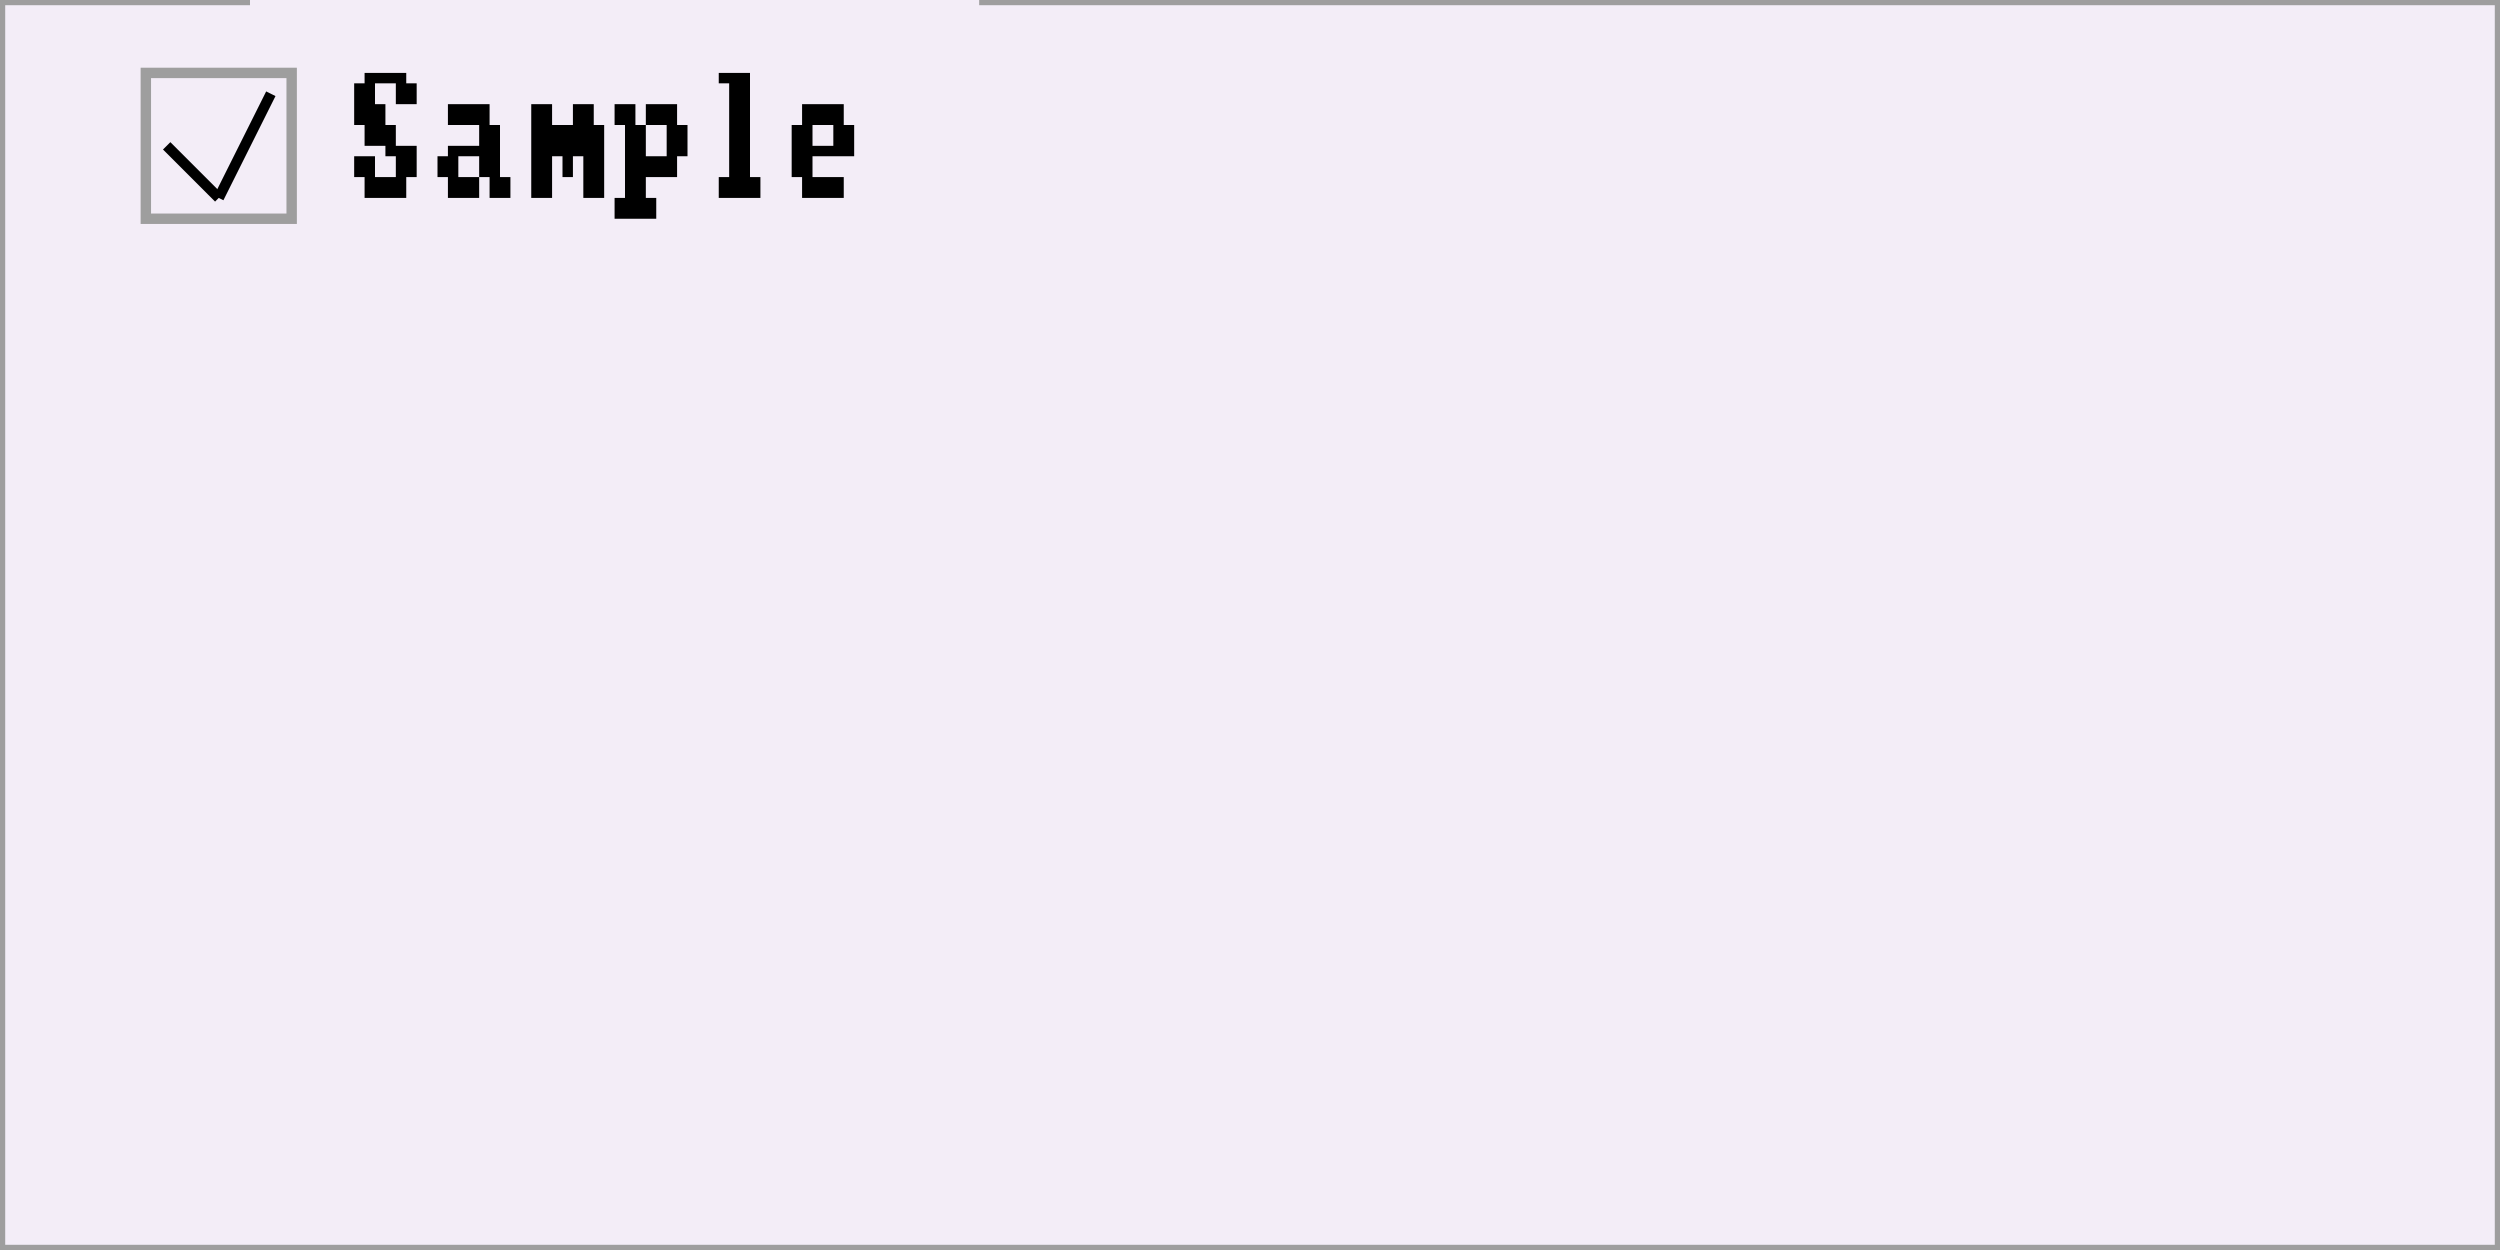
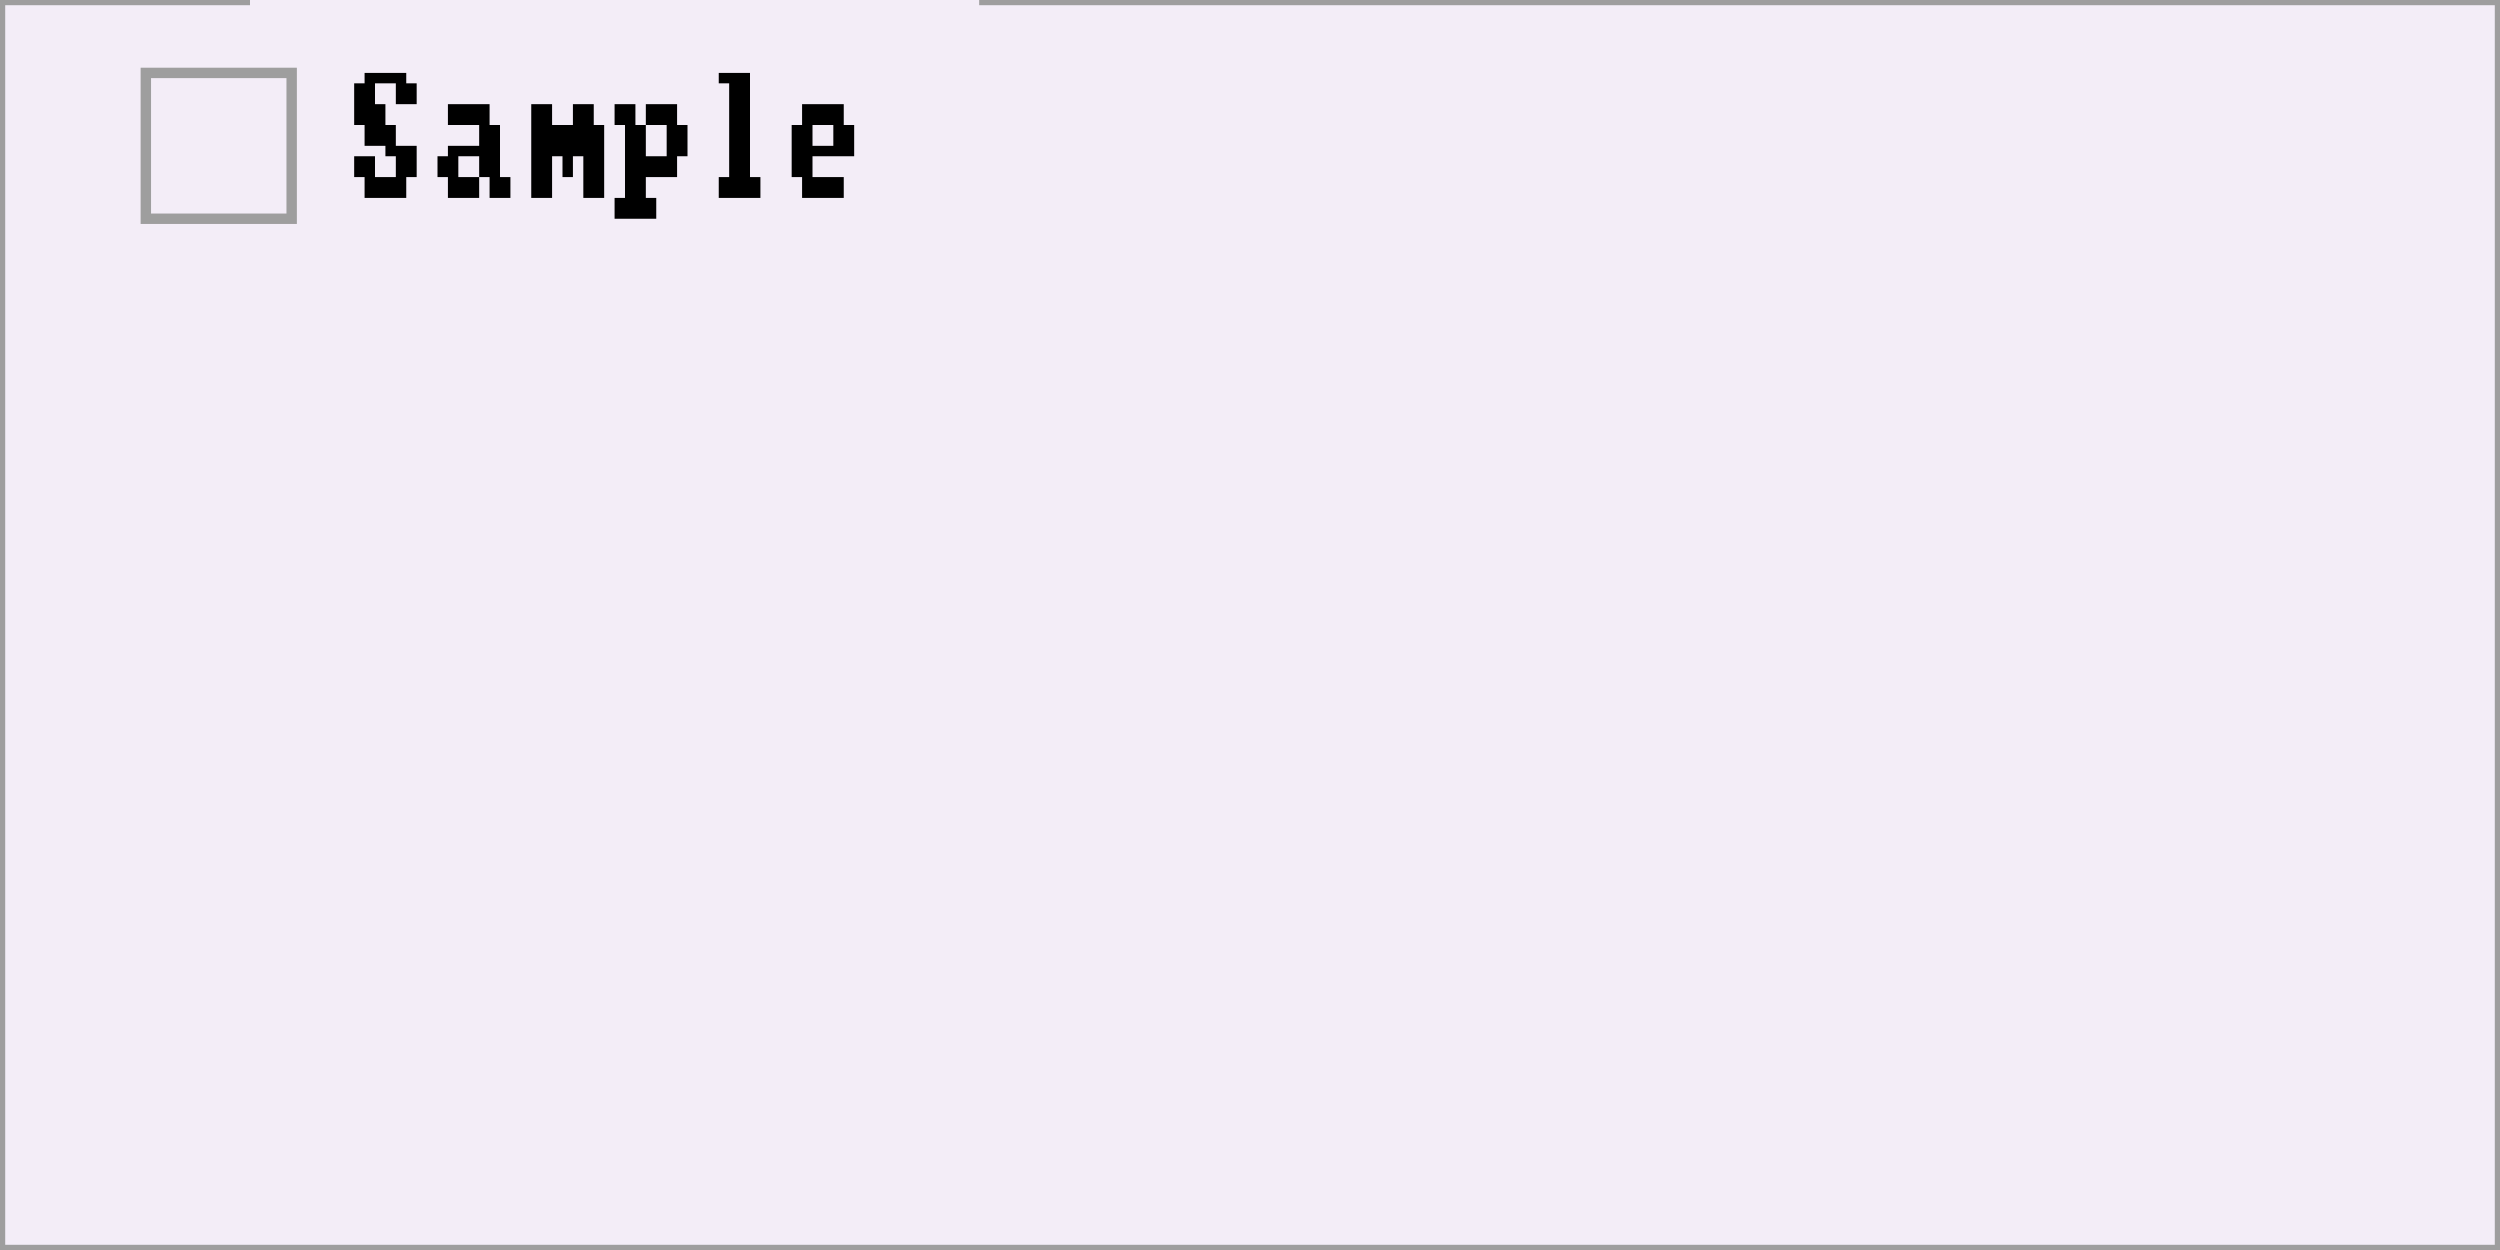
<svg xmlns="http://www.w3.org/2000/svg" width="240" height="120" viewBox="0 0 240 120">
  <rect x="0" y="0" width="240" height="120" fill="rgba(240,240,240,1.00)" />
  <rect x="0" y="0" width="240" height="120" fill="rgba(243,237,247,1.00)" />
  <rect x="0" y="0" width="240" height="120" fill="none" stroke="rgba(158,158,158,1.00)" stroke-width="1" />
  <rect x="24" y="0" width="70" height="14" fill="rgba(243,237,247,1.00)" />
+   <rect x="14" y="7" width="14" height="14" fill="rgba(243,237,247,1.00)" />
  <rect x="14" y="7" width="14" height="14" fill="none" stroke="rgba(158,158,158,1.00)" stroke-width="1" />
-   <line x1="16" y1="14" x2="21" y2="19" stroke="rgba(0,0,0,1.00)" stroke-width="1" />
-   <line x1="21" y1="19" x2="26" y2="9" stroke="rgba(0,0,0,1.00)" stroke-width="1" />
  <path d="M35 7h1v1h-1zM36 7h1v1h-1zM37 7h1v1h-1zM38 7h1v1h-1zM34 8h1v2h-1zM35 8h1v2h-1zM38 8h1v2h-1zM39 8h1v2h-1zM34 10h1v2h-1zM35 10h1v2h-1zM36 10h1v2h-1zM35 12h1v2h-1zM36 12h1v2h-1zM37 12h1v2h-1zM37 14h1v1h-1zM38 14h1v1h-1zM39 14h1v1h-1zM34 15h1v2h-1zM35 15h1v2h-1zM38 15h1v2h-1zM39 15h1v2h-1zM35 17h1v2h-1zM36 17h1v2h-1zM37 17h1v2h-1zM38 17h1v2h-1zM43 10h1v2h-1zM44 10h1v2h-1zM45 10h1v2h-1zM46 10h1v2h-1zM46 12h1v2h-1zM47 12h1v2h-1zM43 14h1v1h-1zM44 14h1v1h-1zM45 14h1v1h-1zM46 14h1v1h-1zM47 14h1v1h-1zM42 15h1v2h-1zM43 15h1v2h-1zM46 15h1v2h-1zM47 15h1v2h-1zM43 17h1v2h-1zM44 17h1v2h-1zM45 17h1v2h-1zM47 17h1v2h-1zM48 17h1v2h-1zM51 10h1v2h-1zM52 10h1v2h-1zM55 10h1v2h-1zM56 10h1v2h-1zM51 12h1v2h-1zM52 12h1v2h-1zM53 12h1v2h-1zM54 12h1v2h-1zM55 12h1v2h-1zM56 12h1v2h-1zM57 12h1v2h-1zM51 14h1v1h-1zM52 14h1v1h-1zM53 14h1v1h-1zM54 14h1v1h-1zM55 14h1v1h-1zM56 14h1v1h-1zM57 14h1v1h-1zM51 15h1v2h-1zM52 15h1v2h-1zM54 15h1v2h-1zM56 15h1v2h-1zM57 15h1v2h-1zM51 17h1v2h-1zM52 17h1v2h-1zM56 17h1v2h-1zM57 17h1v2h-1zM59 10h1v2h-1zM60 10h1v2h-1zM62 10h1v2h-1zM63 10h1v2h-1zM64 10h1v2h-1zM60 12h1v2h-1zM61 12h1v2h-1zM64 12h1v2h-1zM65 12h1v2h-1zM60 14h1v1h-1zM61 14h1v1h-1zM64 14h1v1h-1zM65 14h1v1h-1zM60 15h1v2h-1zM61 15h1v2h-1zM62 15h1v2h-1zM63 15h1v2h-1zM64 15h1v2h-1zM60 17h1v2h-1zM61 17h1v2h-1zM59 19h1v2h-1zM60 19h1v2h-1zM61 19h1v2h-1zM62 19h1v2h-1zM69 7h1v1h-1zM70 7h1v1h-1zM71 7h1v1h-1zM70 8h1v2h-1zM71 8h1v2h-1zM70 10h1v2h-1zM71 10h1v2h-1zM70 12h1v2h-1zM71 12h1v2h-1zM70 14h1v1h-1zM71 14h1v1h-1zM70 15h1v2h-1zM71 15h1v2h-1zM69 17h1v2h-1zM70 17h1v2h-1zM71 17h1v2h-1zM72 17h1v2h-1zM77 10h1v2h-1zM78 10h1v2h-1zM79 10h1v2h-1zM80 10h1v2h-1zM76 12h1v2h-1zM77 12h1v2h-1zM80 12h1v2h-1zM81 12h1v2h-1zM76 14h1v1h-1zM77 14h1v1h-1zM78 14h1v1h-1zM79 14h1v1h-1zM80 14h1v1h-1zM81 14h1v1h-1zM76 15h1v2h-1zM77 15h1v2h-1zM77 17h1v2h-1zM78 17h1v2h-1zM79 17h1v2h-1zM80 17h1v2h-1z" fill="rgba(0,0,0,1.00)" />
</svg>
